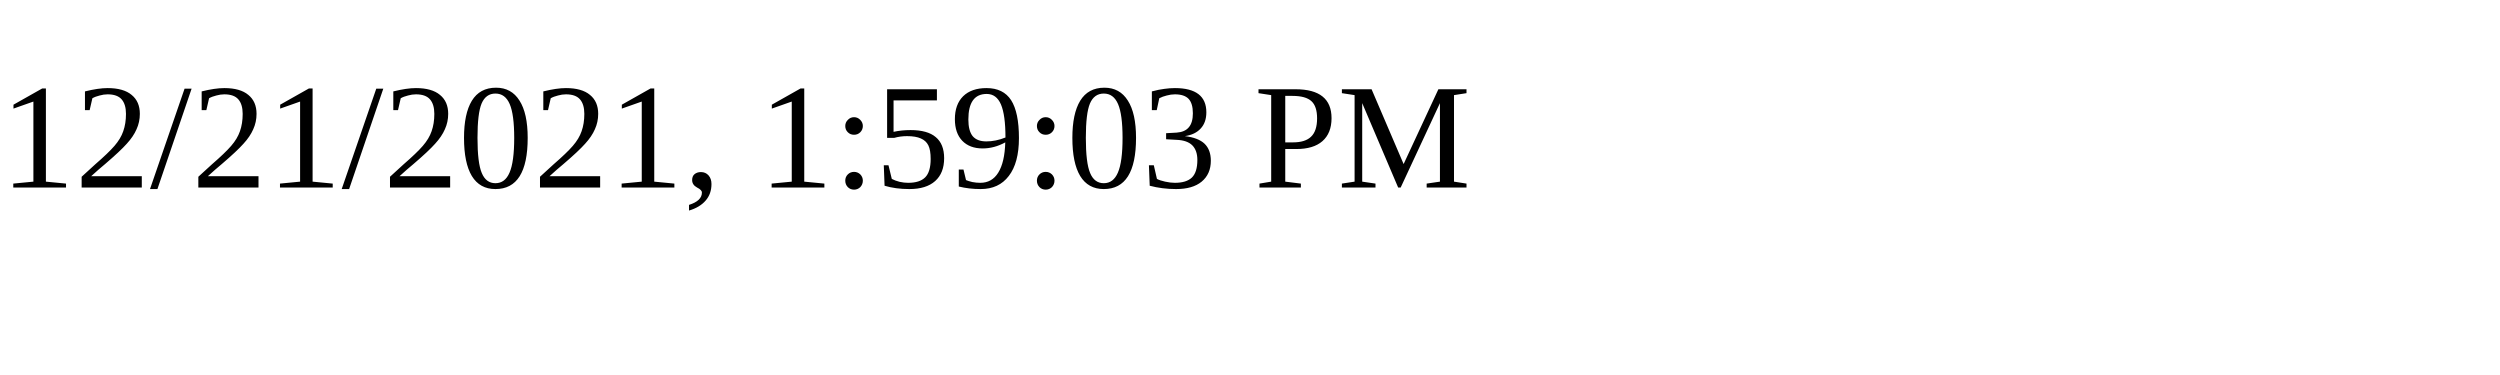
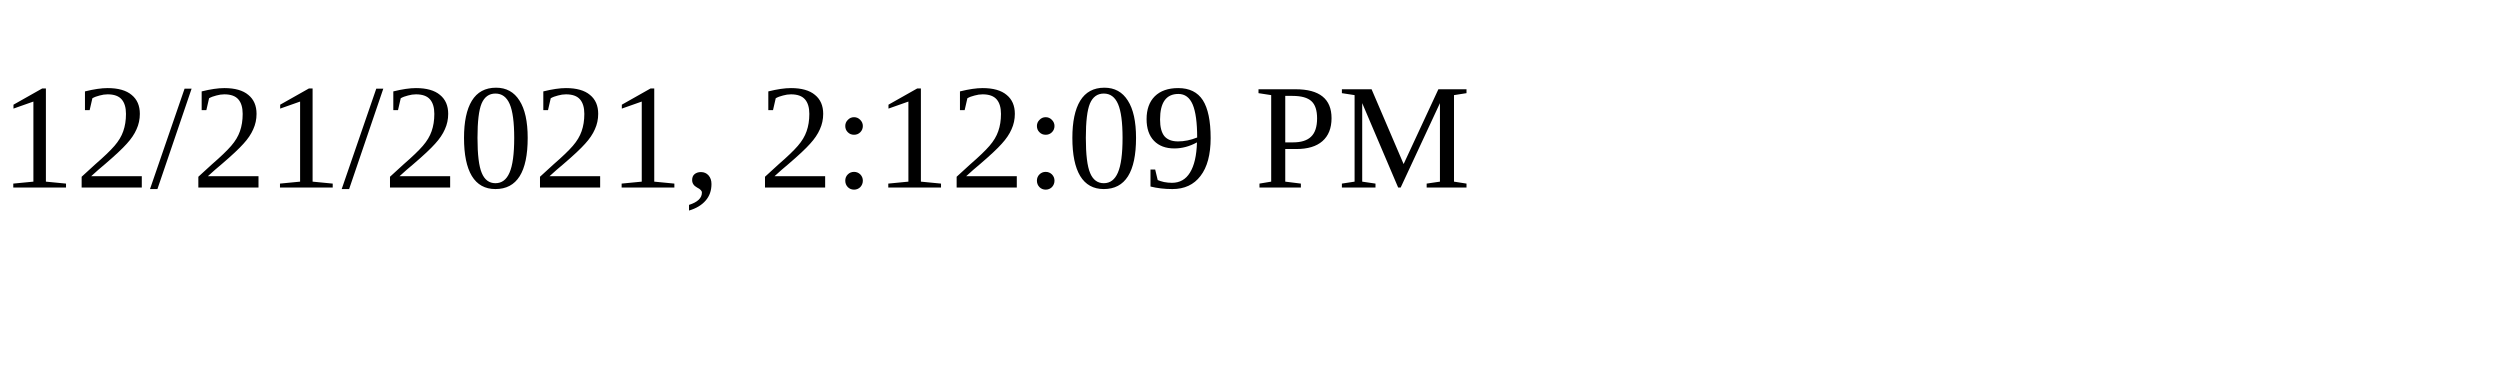
<svg xmlns="http://www.w3.org/2000/svg" height="30" width="200">
-   <text x="0" y="15">12/21/2021, 1:59:03 PM</text>
+   <text x="0" y="15">12/21/2021, 2:12:09 PM</text>
</svg>
